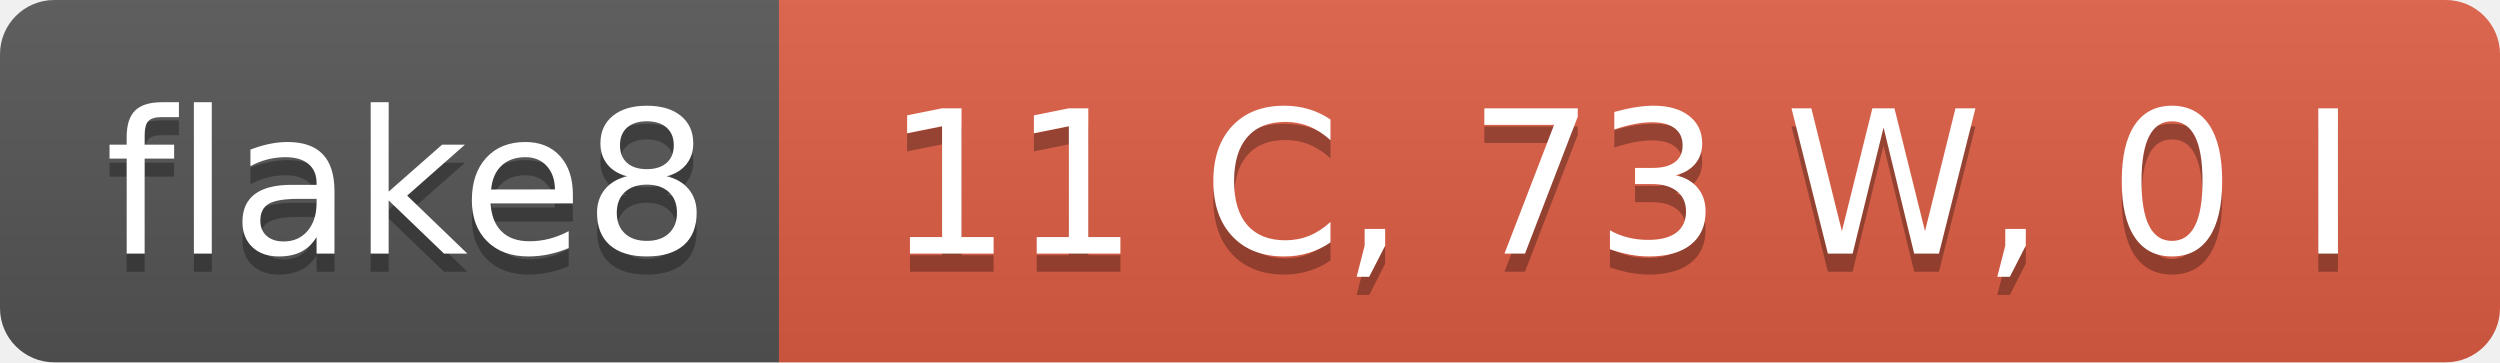
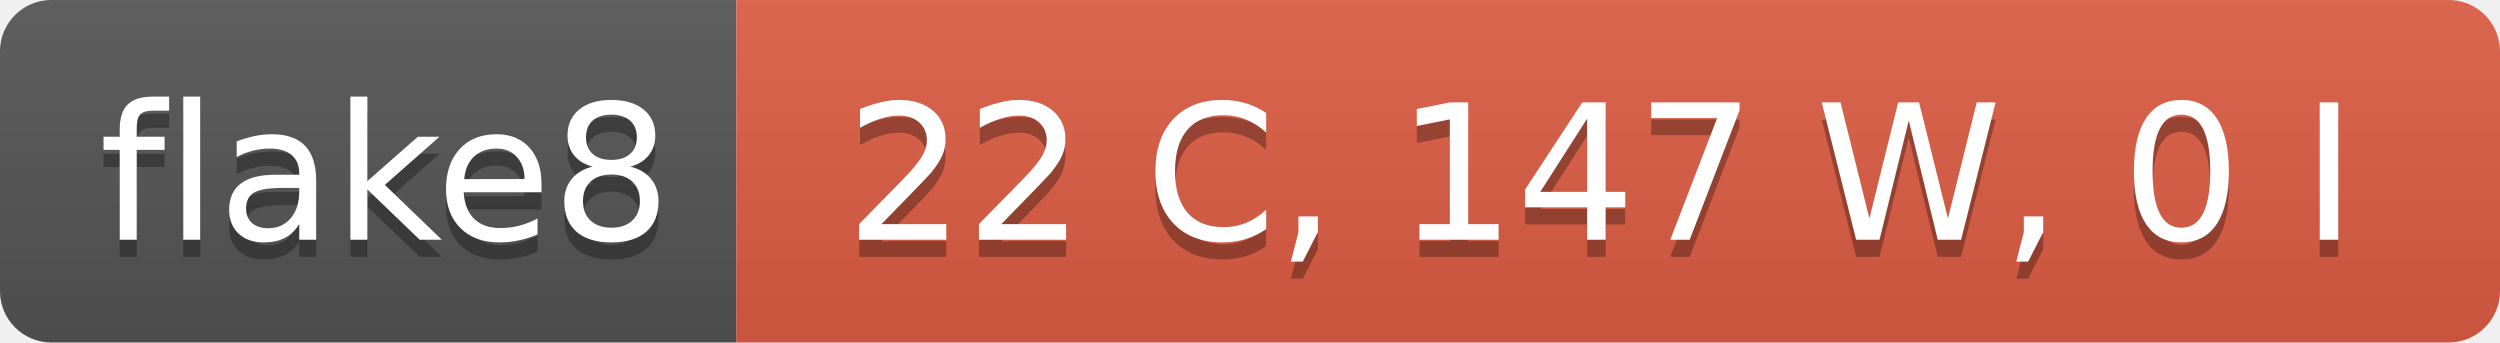
- <svg xmlns="http://www.w3.org/2000/svg" width="138" height="20" role="img" aria-label="flake8: 11 C, 73 W, 0 I">
+ <svg xmlns="http://www.w3.org/2000/svg" width="146" height="20" role="img" aria-label="flake8: 22 C, 147 W, 0 I">
  <linearGradient id="s" x2="0" y2="100%">
    <stop offset="0" stop-color="#bbb" stop-opacity=".1" />
    <stop offset="1" stop-opacity=".1" />
  </linearGradient>
  <clipPath id="r">
-     <rect width="138" height="20" rx="3" fill="#fff" />
+     <rect width="146" height="20" rx="3" fill="#fff" />
  </clipPath>
  <g clip-path="url(#r)">
    <rect width="43" height="20" fill="#555" />
-     <rect x="43" width="95" height="20" fill="#e05d44" />
-     <rect width="138" height="20" fill="url(#s)" />
+     <rect x="43" width="103" height="20" fill="#e05d44" />
+     <rect width="146" height="20" fill="url(#s)" />
  </g>
  <g fill="#fff" text-anchor="middle" font-family="Verdana,Geneva,DejaVu Sans,sans-serif" text-rendering="geometricPrecision" font-size="110">
    <text aria-hidden="true" x="225" y="150" fill="#010101" fill-opacity=".3" transform="scale(.1)" textLength="330">flake8</text>
    <text x="225" y="140" transform="scale(.1)" fill="#fff" textLength="330">flake8</text>
-     <text aria-hidden="true" x="895" y="150" fill="#010101" fill-opacity=".3" transform="scale(.1)" textLength="850">11 C, 73 W, 0 I</text>
-     <text x="895" y="140" transform="scale(.1)" fill="#fff" textLength="850">11 C, 73 W, 0 I</text>
+     <text aria-hidden="true" x="935" y="150" fill="#010101" fill-opacity=".3" transform="scale(.1)" textLength="930">22 C, 147 W, 0 I</text>
+     <text x="935" y="140" transform="scale(.1)" fill="#fff" textLength="930">22 C, 147 W, 0 I</text>
  </g>
</svg>
